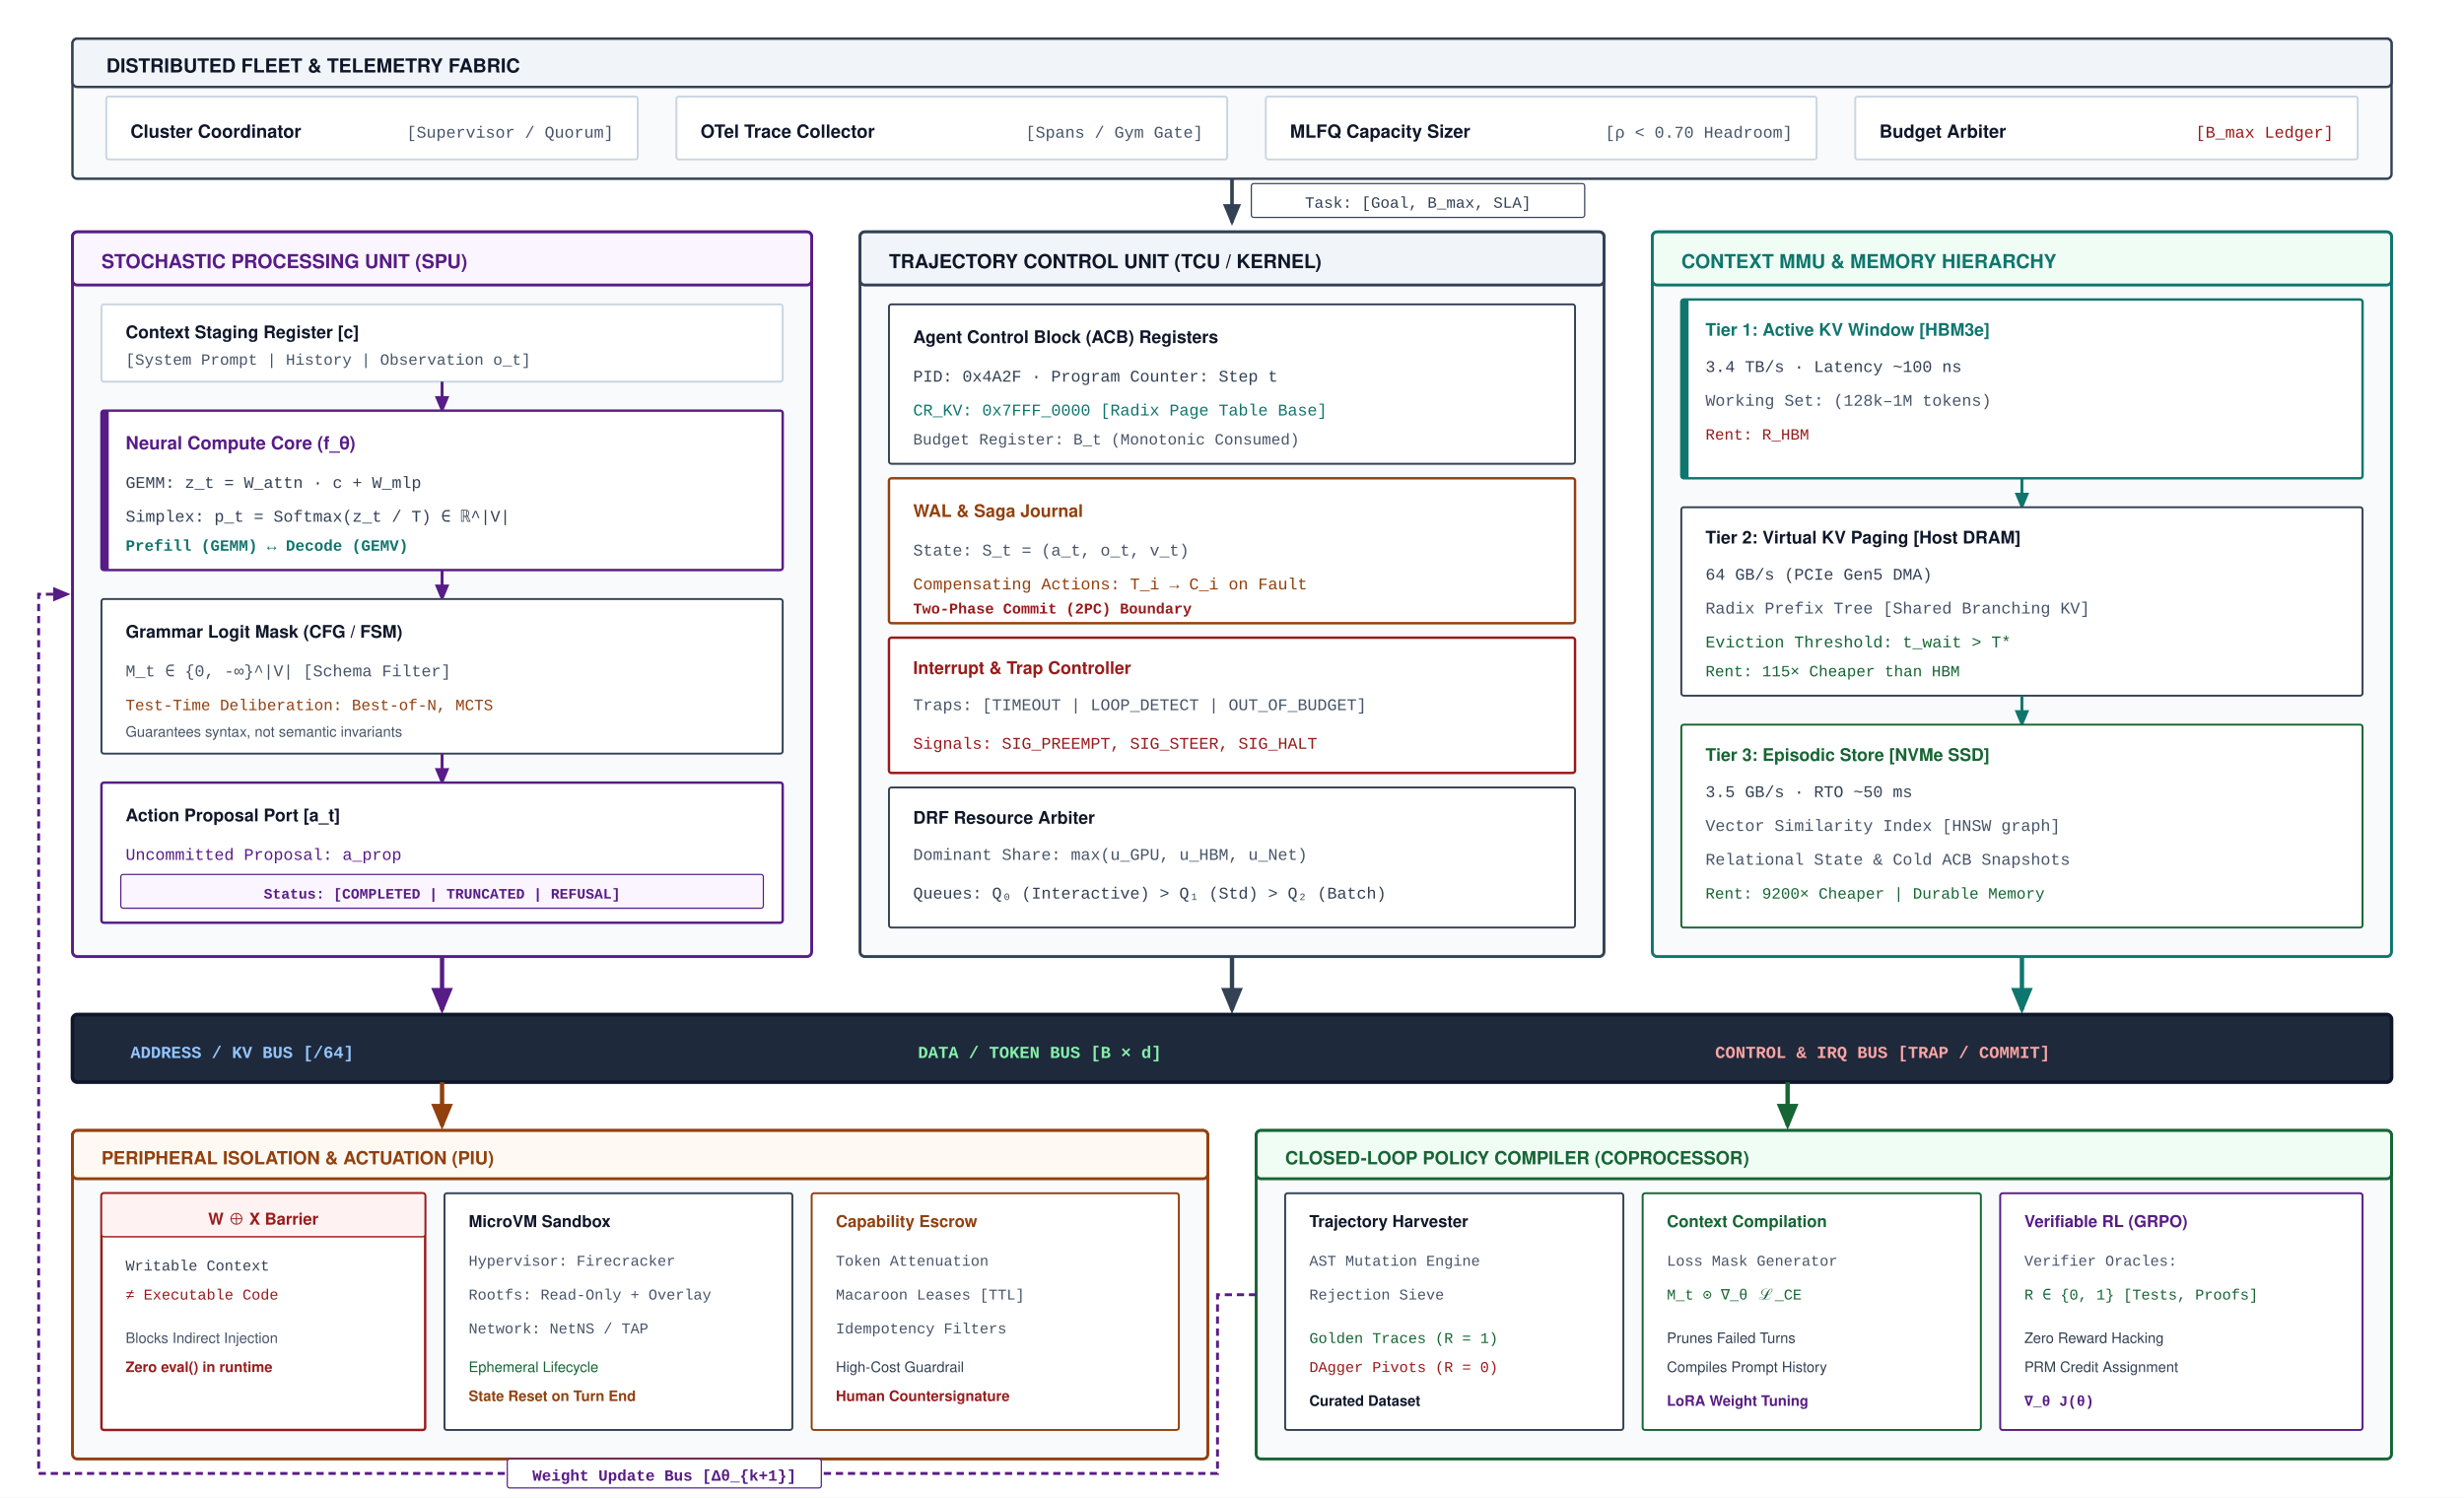
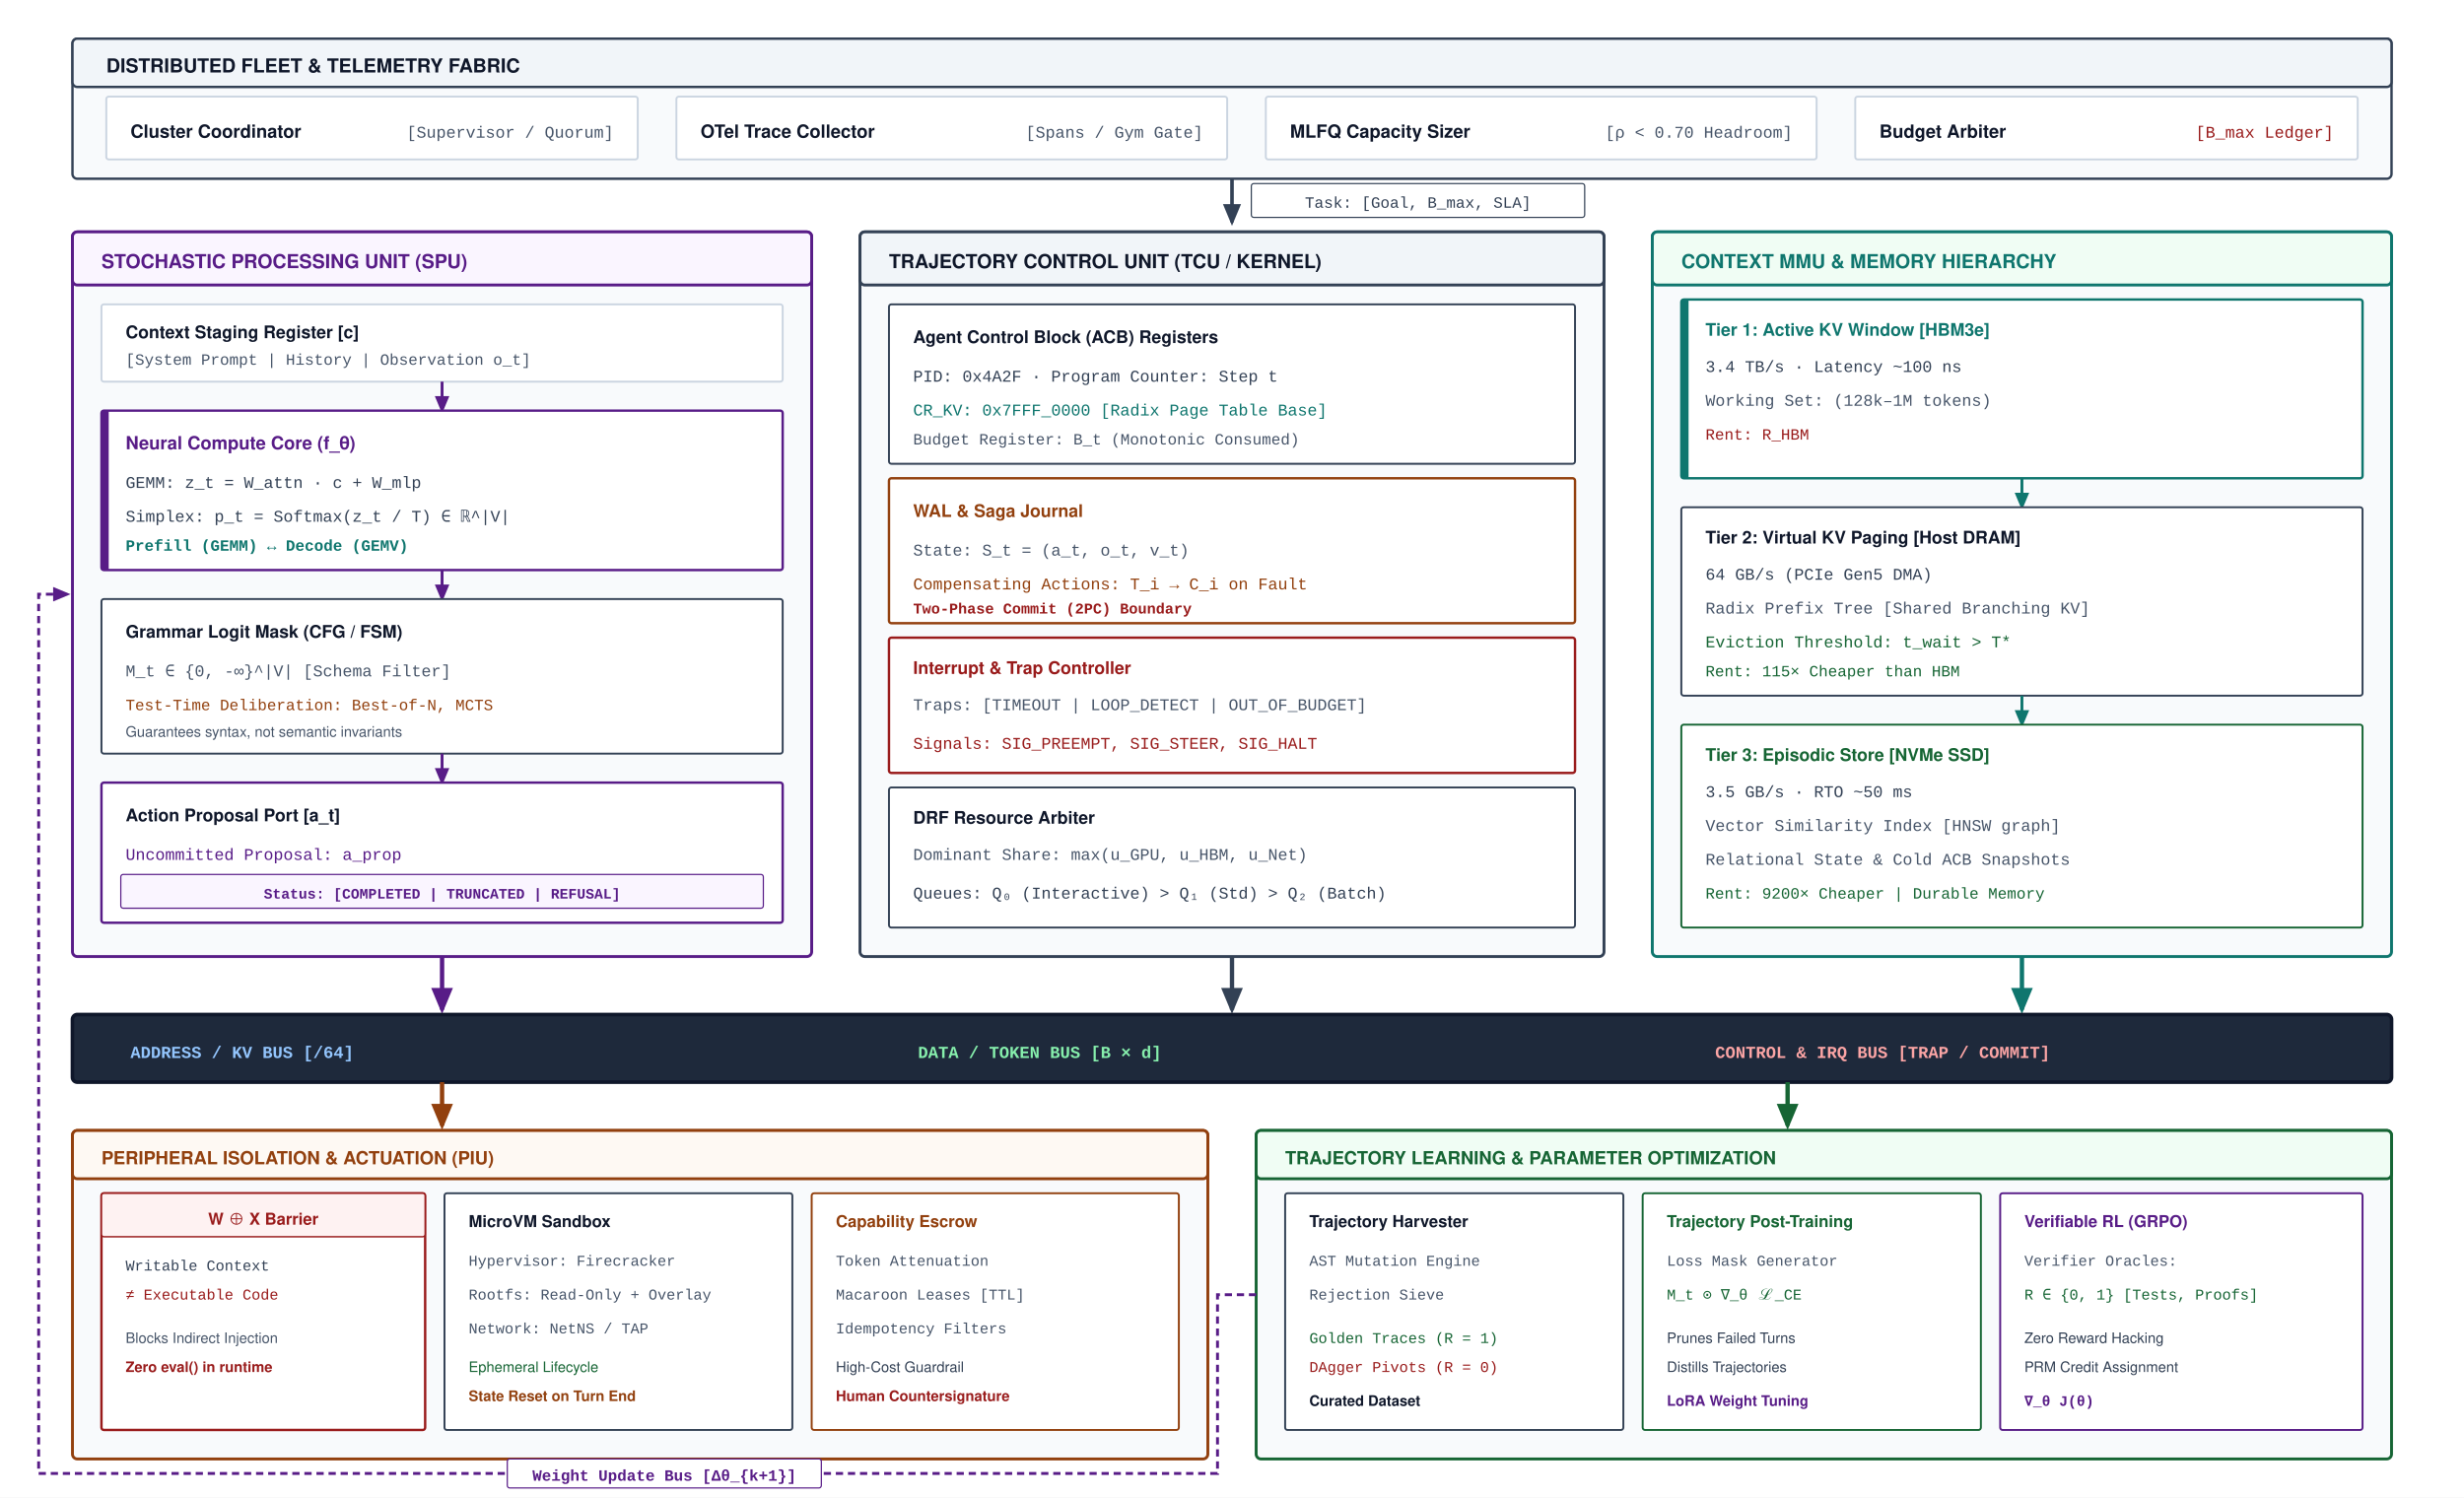
<svg xmlns="http://www.w3.org/2000/svg" viewBox="0 0 1020 620" width="100%" height="100%" font-family="Helvetica Neue, Helvetica, Arial, sans-serif">
  <defs>
    <marker id="arr-amethyst" markerWidth="6" markerHeight="5" refX="5" refY="2.5" orient="auto">
      <path d="M0,0 L6,2.5 L0,5 Z" fill="#581C87" />
    </marker>
    <marker id="arr-slate" markerWidth="6" markerHeight="5" refX="5" refY="2.5" orient="auto">
      <path d="M0,0 L6,2.5 L0,5 Z" fill="#334155" />
    </marker>
    <marker id="arr-teal" markerWidth="6" markerHeight="5" refX="5" refY="2.5" orient="auto">
      <path d="M0,0 L6,2.5 L0,5 Z" fill="#0F766E" />
    </marker>
    <marker id="arr-ochre" markerWidth="6" markerHeight="5" refX="5" refY="2.5" orient="auto">
      <path d="M0,0 L6,2.5 L0,5 Z" fill="#92400E" />
    </marker>
    <marker id="arr-crimson" markerWidth="6" markerHeight="5" refX="5" refY="2.5" orient="auto">
      <path d="M0,0 L6,2.5 L0,5 Z" fill="#991B1B" />
    </marker>
    <marker id="arr-sage" markerWidth="6" markerHeight="5" refX="5" refY="2.5" orient="auto">
      <path d="M0,0 L6,2.5 L0,5 Z" fill="#166534" />
    </marker>
    <marker id="arr-white" markerWidth="6" markerHeight="5" refX="5" refY="2.5" orient="auto">
      <path d="M0,0 L6,2.5 L0,5 Z" fill="#ffffff" />
    </marker>
  </defs>
  <rect width="1020" height="620" fill="#ffffff" />
  <g transform="translate(30, 16)">
    <rect width="960" height="58" rx="2" fill="#F8FAFC" stroke="#334155" stroke-width="1" />
    <rect width="960" height="20" rx="2" fill="#F1F5F9" stroke="#334155" stroke-width="1" />
    <text x="14" y="14" font-size="8" font-weight="700" fill="#0F172A">DISTRIBUTED FLEET &amp; TELEMETRY FABRIC</text>
    <g transform="translate(14, 24)">
      <g transform="translate(0, 0)">
        <rect width="220" height="26" rx="1" fill="#ffffff" stroke="#CBD5E1" stroke-width="0.8" />
        <text x="10" y="17" font-size="7.5" font-weight="700" fill="#0F172A">Cluster Coordinator</text>
        <text x="210" y="17" text-anchor="end" font-size="6.8" font-family="Courier New, monospace" fill="#475569">[Supervisor / Quorum]</text>
      </g>
      <g transform="translate(236, 0)">
        <rect width="228" height="26" rx="1" fill="#ffffff" stroke="#CBD5E1" stroke-width="0.8" />
        <text x="10" y="17" font-size="7.5" font-weight="700" fill="#0F172A">OTel Trace Collector</text>
        <text x="218" y="17" text-anchor="end" font-size="6.8" font-family="Courier New, monospace" fill="#475569">[Spans / Gym Gate]</text>
      </g>
      <g transform="translate(480, 0)">
        <rect width="228" height="26" rx="1" fill="#ffffff" stroke="#CBD5E1" stroke-width="0.8" />
        <text x="10" y="17" font-size="7.5" font-weight="700" fill="#0F172A">MLFQ Capacity Sizer</text>
        <text x="218" y="17" text-anchor="end" font-size="6.8" font-family="Courier New, monospace" fill="#475569">[ρ &lt; 0.70 Headroom]</text>
      </g>
      <g transform="translate(724, 0)">
        <rect width="208" height="26" rx="1" fill="#ffffff" stroke="#CBD5E1" stroke-width="0.8" />
        <text x="10" y="17" font-size="7.5" font-weight="700" fill="#0F172A">Budget Arbiter</text>
        <text x="198" y="17" text-anchor="end" font-size="6.8" font-family="Courier New, monospace" fill="#991B1B">[B_max Ledger]</text>
      </g>
    </g>
  </g>
  <g transform="translate(510, 74)">
    <path d="M 0,0 L 0,18" stroke="#334155" stroke-width="1.5" marker-end="url(#arr-slate)" />
    <rect x="8" y="2" width="138" height="14" rx="1" fill="#ffffff" stroke="#334155" stroke-width="0.5" />
    <text x="77" y="12" text-anchor="middle" font-size="6.5" font-family="Courier New, monospace" fill="#334155">Task: [Goal, B_max, SLA]</text>
  </g>
  <g transform="translate(30, 96)">
    <rect width="306" height="300" rx="2" fill="#F8FAFC" stroke="#581C87" stroke-width="1.2" />
    <rect width="306" height="22" rx="2" fill="#FAF5FF" stroke="#581C87" stroke-width="1.2" />
    <text x="12" y="15" font-size="8" font-weight="700" fill="#581C87">STOCHASTIC PROCESSING UNIT (SPU)</text>
    <g transform="translate(12, 30)">
      <rect width="282" height="32" rx="1" fill="#ffffff" stroke="#CBD5E1" stroke-width="0.8" />
      <text x="10" y="14" font-size="7.2" font-weight="700" fill="#0F172A">Context Staging Register [c]</text>
      <text x="10" y="25" font-size="6.5" font-family="Courier New, monospace" fill="#475569">[System Prompt | History | Observation o_t]</text>
    </g>
    <path d="M 153,62 L 153,74" stroke="#581C87" stroke-width="1.2" marker-end="url(#arr-amethyst)" />
    <g transform="translate(12, 74)">
      <rect width="282" height="66" rx="1" fill="#ffffff" stroke="#581C87" stroke-width="1" />
      <rect width="3" height="66" fill="#581C87" />
      <text x="10" y="16" font-size="7.5" font-weight="700" fill="#581C87">Neural Compute Core (f_θ)</text>
      <text x="10" y="32" font-size="6.8" font-family="Courier New, monospace" fill="#334155">GEMM: z_t = W_attn · c + W_mlp</text>
      <text x="10" y="46" font-size="6.8" font-family="Courier New, monospace" fill="#334155">Simplex: p_t = Softmax(z_t / T) ∈ ℝ^|V|</text>
      <text x="10" y="58" font-size="6.5" font-family="Courier New, monospace" font-weight="600" fill="#0F766E">Prefill (GEMM) ↔ Decode (GEMV)</text>
    </g>
    <path d="M 153,140 L 153,152" stroke="#581C87" stroke-width="1.2" marker-end="url(#arr-amethyst)" />
    <g transform="translate(12, 152)">
      <rect width="282" height="64" rx="1" fill="#ffffff" stroke="#334155" stroke-width="0.8" />
      <text x="10" y="16" font-size="7.2" font-weight="700" fill="#0F172A">Grammar Logit Mask (CFG / FSM)</text>
      <text x="10" y="32" font-size="6.8" font-family="Courier New, monospace" fill="#475569">M_t ∈ {0, -∞}^|V| [Schema Filter]</text>
      <text x="10" y="46" font-size="6.5" font-family="Courier New, monospace" fill="#92400E">Test-Time Deliberation: Best-of-N, MCTS</text>
      <text x="10" y="57" font-size="6" fill="#475569">Guarantees syntax, not semantic invariants</text>
    </g>
    <path d="M 153,216 L 153,228" stroke="#581C87" stroke-width="1.2" marker-end="url(#arr-amethyst)" />
    <g transform="translate(12, 228)">
      <rect width="282" height="58" rx="1" fill="#ffffff" stroke="#581C87" stroke-width="1" />
      <text x="10" y="16" font-size="7.2" font-weight="700" fill="#0F172A">Action Proposal Port [a_t]</text>
      <text x="10" y="32" font-size="6.8" font-family="Courier New, monospace" fill="#581C87">Uncommitted Proposal: a_prop</text>
      <rect x="8" y="38" width="266" height="14" rx="1" fill="#FAF5FF" stroke="#581C87" stroke-width="0.5" />
      <text x="141" y="48" text-anchor="middle" font-size="6" font-family="Courier New, monospace" font-weight="700" fill="#581C87">Status: [COMPLETED | TRUNCATED | REFUSAL]</text>
    </g>
  </g>
  <path d="M 183,396 L 183,418" stroke="#581C87" stroke-width="1.8" marker-end="url(#arr-amethyst)" />
  <g transform="translate(356, 96)">
    <rect width="308" height="300" rx="2" fill="#F8FAFC" stroke="#334155" stroke-width="1.2" />
    <rect width="308" height="22" rx="2" fill="#F1F5F9" stroke="#334155" stroke-width="1.2" />
    <text x="12" y="15" font-size="8" font-weight="700" fill="#0F172A">TRAJECTORY CONTROL UNIT (TCU / KERNEL)</text>
    <g transform="translate(12, 30)">
      <rect width="284" height="66" rx="1" fill="#ffffff" stroke="#334155" stroke-width="0.8" />
      <text x="10" y="16" font-size="7.2" font-weight="700" fill="#0F172A">Agent Control Block (ACB) Registers</text>
      <text x="10" y="32" font-size="6.8" font-family="Courier New, monospace" fill="#334155">PID: 0x4A2F · Program Counter: Step t</text>
      <text x="10" y="46" font-size="6.8" font-family="Courier New, monospace" fill="#0F766E">CR_KV: 0x7FFF_0000 [Radix Page Table Base]</text>
      <text x="10" y="58" font-size="6.5" font-family="Courier New, monospace" fill="#475569">Budget Register: B_t (Monotonic Consumed)</text>
    </g>
    <g transform="translate(12, 102)">
      <rect width="284" height="60" rx="1" fill="#ffffff" stroke="#92400E" stroke-width="1" />
      <text x="10" y="16" font-size="7.2" font-weight="700" fill="#92400E">WAL &amp; Saga Journal</text>
      <text x="10" y="32" font-size="6.8" font-family="Courier New, monospace" fill="#475569">State: S_t = (a_t, o_t, v_t)</text>
      <text x="10" y="46" font-size="6.8" font-family="Courier New, monospace" fill="#92400E">Compensating Actions: T_i → C_i on Fault</text>
      <text x="10" y="56" font-size="6.2" font-family="Courier New, monospace" font-weight="700" fill="#991B1B">Two-Phase Commit (2PC) Boundary</text>
    </g>
    <g transform="translate(12, 168)">
      <rect width="284" height="56" rx="1" fill="#ffffff" stroke="#991B1B" stroke-width="1" />
      <text x="10" y="15" font-size="7.2" font-weight="700" fill="#991B1B">Interrupt &amp; Trap Controller</text>
      <text x="10" y="30" font-size="6.8" font-family="Courier New, monospace" fill="#475569">Traps: [TIMEOUT | LOOP_DETECT | OUT_OF_BUDGET]</text>
      <text x="10" y="46" font-size="6.8" font-family="Courier New, monospace" fill="#991B1B">Signals: SIG_PREEMPT, SIG_STEER, SIG_HALT</text>
    </g>
    <g transform="translate(12, 230)">
      <rect width="284" height="58" rx="1" fill="#ffffff" stroke="#334155" stroke-width="0.8" />
      <text x="10" y="15" font-size="7.2" font-weight="700" fill="#0F172A">DRF Resource Arbiter</text>
      <text x="10" y="30" font-size="6.8" font-family="Courier New, monospace" fill="#475569">Dominant Share: max(u_GPU, u_HBM, u_Net)</text>
      <text x="10" y="46" font-size="6.8" font-family="Courier New, monospace" fill="#334155">Queues: Q₀ (Interactive) &gt; Q₁ (Std) &gt; Q₂ (Batch)</text>
    </g>
  </g>
  <path d="M 510,396 L 510,418" stroke="#334155" stroke-width="1.8" marker-end="url(#arr-slate)" />
  <g transform="translate(684, 96)">
    <rect width="306" height="300" rx="2" fill="#F8FAFC" stroke="#0F766E" stroke-width="1.2" />
    <rect width="306" height="22" rx="2" fill="#F0FDF4" stroke="#0F766E" stroke-width="1.2" />
    <text x="12" y="15" font-size="8" font-weight="700" fill="#0F766E">CONTEXT MMU &amp; MEMORY HIERARCHY</text>
    <g transform="translate(12, 28)">
      <rect width="282" height="74" rx="1" fill="#ffffff" stroke="#0F766E" stroke-width="1" />
      <rect width="3" height="74" fill="#0F766E" />
      <text x="10" y="15" font-size="7.2" font-weight="700" fill="#0F766E">Tier 1: Active KV Window [HBM3e]</text>
      <text x="10" y="30" font-size="6.8" font-family="Courier New, monospace" fill="#334155">3.4 TB/s · Latency ~100 ns</text>
      <text x="10" y="44" font-size="6.8" font-family="Courier New, monospace" fill="#475569">Working Set: (128k–1M tokens)</text>
      <text x="10" y="58" font-size="6.5" font-family="Courier New, monospace" fill="#991B1B">Rent: R_HBM</text>
    </g>
    <path d="M 153,102 L 153,114" stroke="#0F766E" stroke-width="1.2" marker-end="url(#arr-teal)" />
    <g transform="translate(12, 114)">
      <rect width="282" height="78" rx="1" fill="#ffffff" stroke="#334155" stroke-width="0.8" />
      <text x="10" y="15" font-size="7.2" font-weight="700" fill="#0F172A">Tier 2: Virtual KV Paging [Host DRAM]</text>
      <text x="10" y="30" font-size="6.8" font-family="Courier New, monospace" fill="#334155">64 GB/s (PCIe Gen5 DMA)</text>
      <text x="10" y="44" font-size="6.8" font-family="Courier New, monospace" fill="#475569">Radix Prefix Tree [Shared Branching KV]</text>
      <text x="10" y="58" font-size="6.8" font-family="Courier New, monospace" fill="#166534">Eviction Threshold: t_wait &gt; T*</text>
      <text x="10" y="70" font-size="6.5" font-family="Courier New, monospace" fill="#166534">Rent: 115× Cheaper than HBM</text>
    </g>
    <path d="M 153,192 L 153,204" stroke="#0F766E" stroke-width="1.2" marker-end="url(#arr-teal)" />
    <g transform="translate(12, 204)">
      <rect width="282" height="84" rx="1" fill="#ffffff" stroke="#166534" stroke-width="0.8" />
      <text x="10" y="15" font-size="7.2" font-weight="700" fill="#166534">Tier 3: Episodic Store [NVMe SSD]</text>
      <text x="10" y="30" font-size="6.8" font-family="Courier New, monospace" fill="#334155">3.5 GB/s · RTO ~50 ms</text>
      <text x="10" y="44" font-size="6.8" font-family="Courier New, monospace" fill="#475569">Vector Similarity Index [HNSW graph]</text>
      <text x="10" y="58" font-size="6.8" font-family="Courier New, monospace" fill="#475569">Relational State &amp; Cold ACB Snapshots</text>
      <text x="10" y="72" font-size="6.5" font-family="Courier New, monospace" fill="#166534">Rent: 9200× Cheaper | Durable Memory</text>
    </g>
  </g>
  <path d="M 837,396 L 837,418" stroke="#0F766E" stroke-width="1.8" marker-end="url(#arr-teal)" />
  <g transform="translate(30, 420)">
    <rect width="960" height="28" rx="2" fill="#1E293B" stroke="#0F172A" stroke-width="1.5" />
    <text x="24" y="18" font-size="7" font-family="Courier New, monospace" font-weight="700" fill="#93C5FD">ADDRESS / KV BUS [/64]</text>
    <text x="350" y="18" font-size="7" font-family="Courier New, monospace" font-weight="700" fill="#86EFAC">DATA / TOKEN BUS [B × d]</text>
    <text x="680" y="18" font-size="7" font-family="Courier New, monospace" font-weight="700" fill="#FCA5A5">CONTROL &amp; IRQ BUS [TRAP / COMMIT]</text>
  </g>
  <path d="M 183,448 L 183,466" stroke="#92400E" stroke-width="1.8" marker-end="url(#arr-ochre)" />
  <path d="M 740,448 L 740,466" stroke="#166534" stroke-width="1.8" marker-end="url(#arr-sage)" />
  <g transform="translate(30, 468)">
    <rect width="470" height="136" rx="2" fill="#F8FAFC" stroke="#92400E" stroke-width="1.2" />
    <rect width="470" height="20" rx="2" fill="#FEF9F3" stroke="#92400E" stroke-width="1.2" />
    <text x="12" y="14" font-size="7.5" font-weight="700" fill="#92400E">PERIPHERAL ISOLATION &amp; ACTUATION (PIU)</text>
    <g transform="translate(12, 26)">
      <rect width="134" height="98" rx="1" fill="#ffffff" stroke="#991B1B" stroke-width="1" />
      <rect width="134" height="18" rx="1" fill="#FEF2F2" stroke="#991B1B" stroke-width="0.6" />
      <text x="67" y="13" text-anchor="middle" font-size="6.8" font-weight="700" fill="#991B1B">W ⊕ X Barrier</text>
      <text x="10" y="32" font-size="6.2" font-family="Courier New, monospace" fill="#334155">Writable Context</text>
      <text x="10" y="44" font-size="6.2" font-family="Courier New, monospace" fill="#991B1B">≠ Executable Code</text>
      <text x="10" y="62" font-size="6" fill="#475569">Blocks Indirect Injection</text>
      <text x="10" y="74" font-size="6" font-weight="700" fill="#991B1B">Zero eval() in runtime</text>
    </g>
    <g transform="translate(154, 26)">
      <rect width="144" height="98" rx="1" fill="#ffffff" stroke="#334155" stroke-width="0.8" />
      <text x="10" y="14" font-size="6.8" font-weight="700" fill="#0F172A">MicroVM Sandbox</text>
      <text x="10" y="30" font-size="6.2" font-family="Courier New, monospace" fill="#475569">Hypervisor: Firecracker</text>
      <text x="10" y="44" font-size="6.2" font-family="Courier New, monospace" fill="#475569">Rootfs: Read-Only + Overlay</text>
      <text x="10" y="58" font-size="6.2" font-family="Courier New, monospace" fill="#475569">Network: NetNS / TAP</text>
      <text x="10" y="74" font-size="6" fill="#166534">Ephemeral Lifecycle</text>
      <text x="10" y="86" font-size="6" font-weight="700" fill="#92400E">State Reset on Turn End</text>
    </g>
    <g transform="translate(306, 26)">
      <rect width="152" height="98" rx="1" fill="#ffffff" stroke="#92400E" stroke-width="0.8" />
      <text x="10" y="14" font-size="6.8" font-weight="700" fill="#92400E">Capability Escrow</text>
      <text x="10" y="30" font-size="6.2" font-family="Courier New, monospace" fill="#475569">Token Attenuation</text>
      <text x="10" y="44" font-size="6.2" font-family="Courier New, monospace" fill="#475569">Macaroon Leases [TTL]</text>
      <text x="10" y="58" font-size="6.2" font-family="Courier New, monospace" fill="#475569">Idempotency Filters</text>
      <text x="10" y="74" font-size="6" fill="#334155">High-Cost Guardrail</text>
      <text x="10" y="86" font-size="6" font-weight="700" fill="#991B1B">Human Countersignature</text>
    </g>
  </g>
  <g transform="translate(520, 468)">
    <rect width="470" height="136" rx="2" fill="#F8FAFC" stroke="#166534" stroke-width="1.2" />
    <rect width="470" height="20" rx="2" fill="#F0FDF4" stroke="#166534" stroke-width="1.2" />
-     <text x="12" y="14" font-size="7.5" font-weight="700" fill="#166534">CLOSED-LOOP POLICY COMPILER (COPROCESSOR)</text>
+     <text x="12" y="14" font-size="7.5" font-weight="700" fill="#166534">TRAJECTORY LEARNING &amp; PARAMETER OPTIMIZATION</text>
    <g transform="translate(12, 26)">
      <rect width="140" height="98" rx="1" fill="#ffffff" stroke="#334155" stroke-width="0.8" />
      <text x="10" y="14" font-size="6.8" font-weight="700" fill="#0F172A">Trajectory Harvester</text>
      <text x="10" y="30" font-size="6.2" font-family="Courier New, monospace" fill="#475569">AST Mutation Engine</text>
      <text x="10" y="44" font-size="6.2" font-family="Courier New, monospace" fill="#475569">Rejection Sieve</text>
      <text x="10" y="62" font-size="6.2" font-family="Courier New, monospace" fill="#166534">Golden Traces (R = 1)</text>
      <text x="10" y="74" font-size="6.2" font-family="Courier New, monospace" fill="#991B1B">DAgger Pivots (R = 0)</text>
      <text x="10" y="88" font-size="6" font-weight="700" fill="#0F172A">Curated Dataset</text>
    </g>
    <g transform="translate(160, 26)">
      <rect width="140" height="98" rx="1" fill="#ffffff" stroke="#166534" stroke-width="0.8" />
-       <text x="10" y="14" font-size="6.8" font-weight="700" fill="#166534">Context Compilation</text>
+       <text x="10" y="14" font-size="6.8" font-weight="700" fill="#166534">Trajectory Post-Training</text>
      <text x="10" y="30" font-size="6.2" font-family="Courier New, monospace" fill="#475569">Loss Mask Generator</text>
      <text x="10" y="44" font-size="6.2" font-family="Courier New, monospace" fill="#166534">M_t ⊙ ∇_θ ℒ_CE</text>
      <text x="10" y="62" font-size="6" fill="#334155">Prunes Failed Turns</text>
-       <text x="10" y="74" font-size="6" fill="#334155">Compiles Prompt History</text>
+       <text x="10" y="74" font-size="6" fill="#334155">Distills Trajectories</text>
      <text x="10" y="88" font-size="6" font-weight="700" fill="#581C87">LoRA Weight Tuning</text>
    </g>
    <g transform="translate(308, 26)">
      <rect width="150" height="98" rx="1" fill="#ffffff" stroke="#581C87" stroke-width="0.8" />
      <text x="10" y="14" font-size="6.8" font-weight="700" fill="#581C87">Verifiable RL (GRPO)</text>
      <text x="10" y="30" font-size="6.2" font-family="Courier New, monospace" fill="#475569">Verifier Oracles:</text>
      <text x="10" y="44" font-size="6.2" font-family="Courier New, monospace" fill="#166534">R ∈ {0, 1} [Tests, Proofs]</text>
      <text x="10" y="62" font-size="6" fill="#334155">Zero Reward Hacking</text>
      <text x="10" y="74" font-size="6" fill="#334155">PRM Credit Assignment</text>
      <text x="10" y="88" font-size="6" font-family="Courier New, monospace" font-weight="700" fill="#581C87">∇_θ J(θ)</text>
    </g>
  </g>
  <path d="M 520,536 L 504,536 L 504,610 L 16,610 L 16,246 L 28,246" fill="none" stroke="#581C87" stroke-width="1.2" stroke-dasharray="3,2" marker-end="url(#arr-amethyst)" />
  <rect x="210" y="604" width="130" height="12" rx="1" fill="#ffffff" stroke="#581C87" stroke-width="0.5" />
  <text x="275" y="613" text-anchor="middle" font-size="6.5" font-family="Courier New, monospace" font-weight="700" fill="#581C87">Weight Update Bus [Δθ_{k+1}]</text>
</svg>
